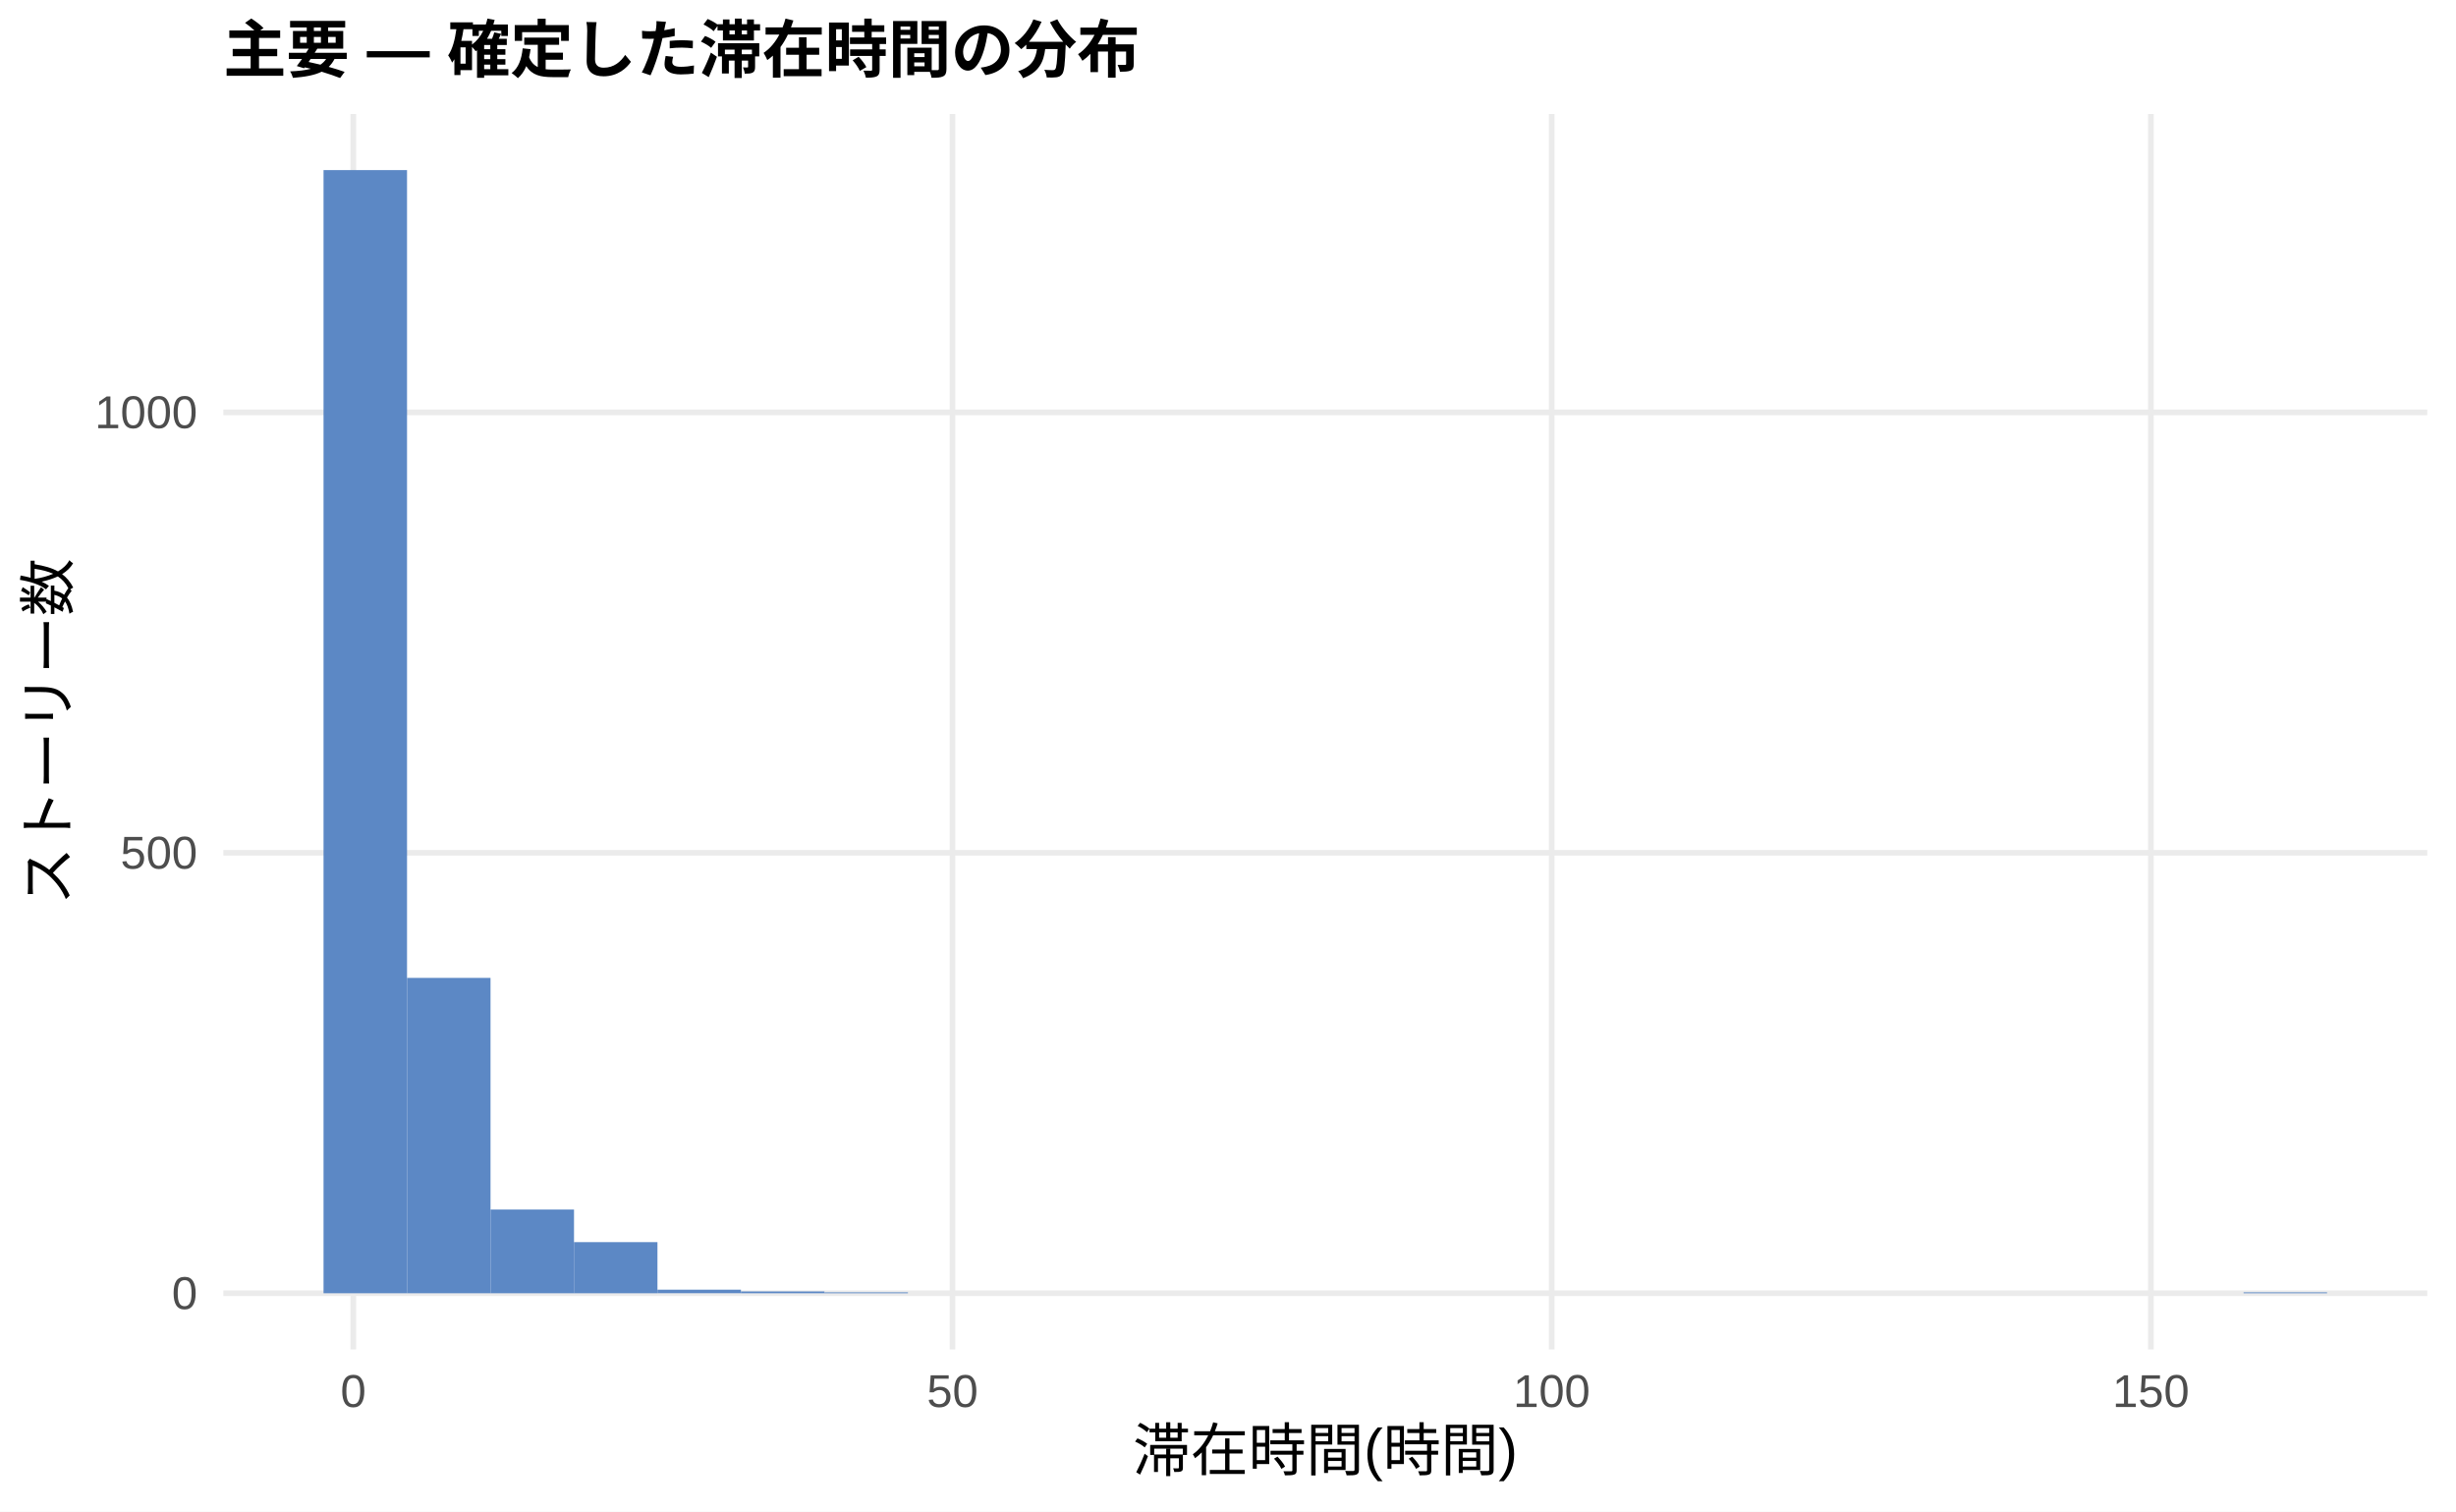
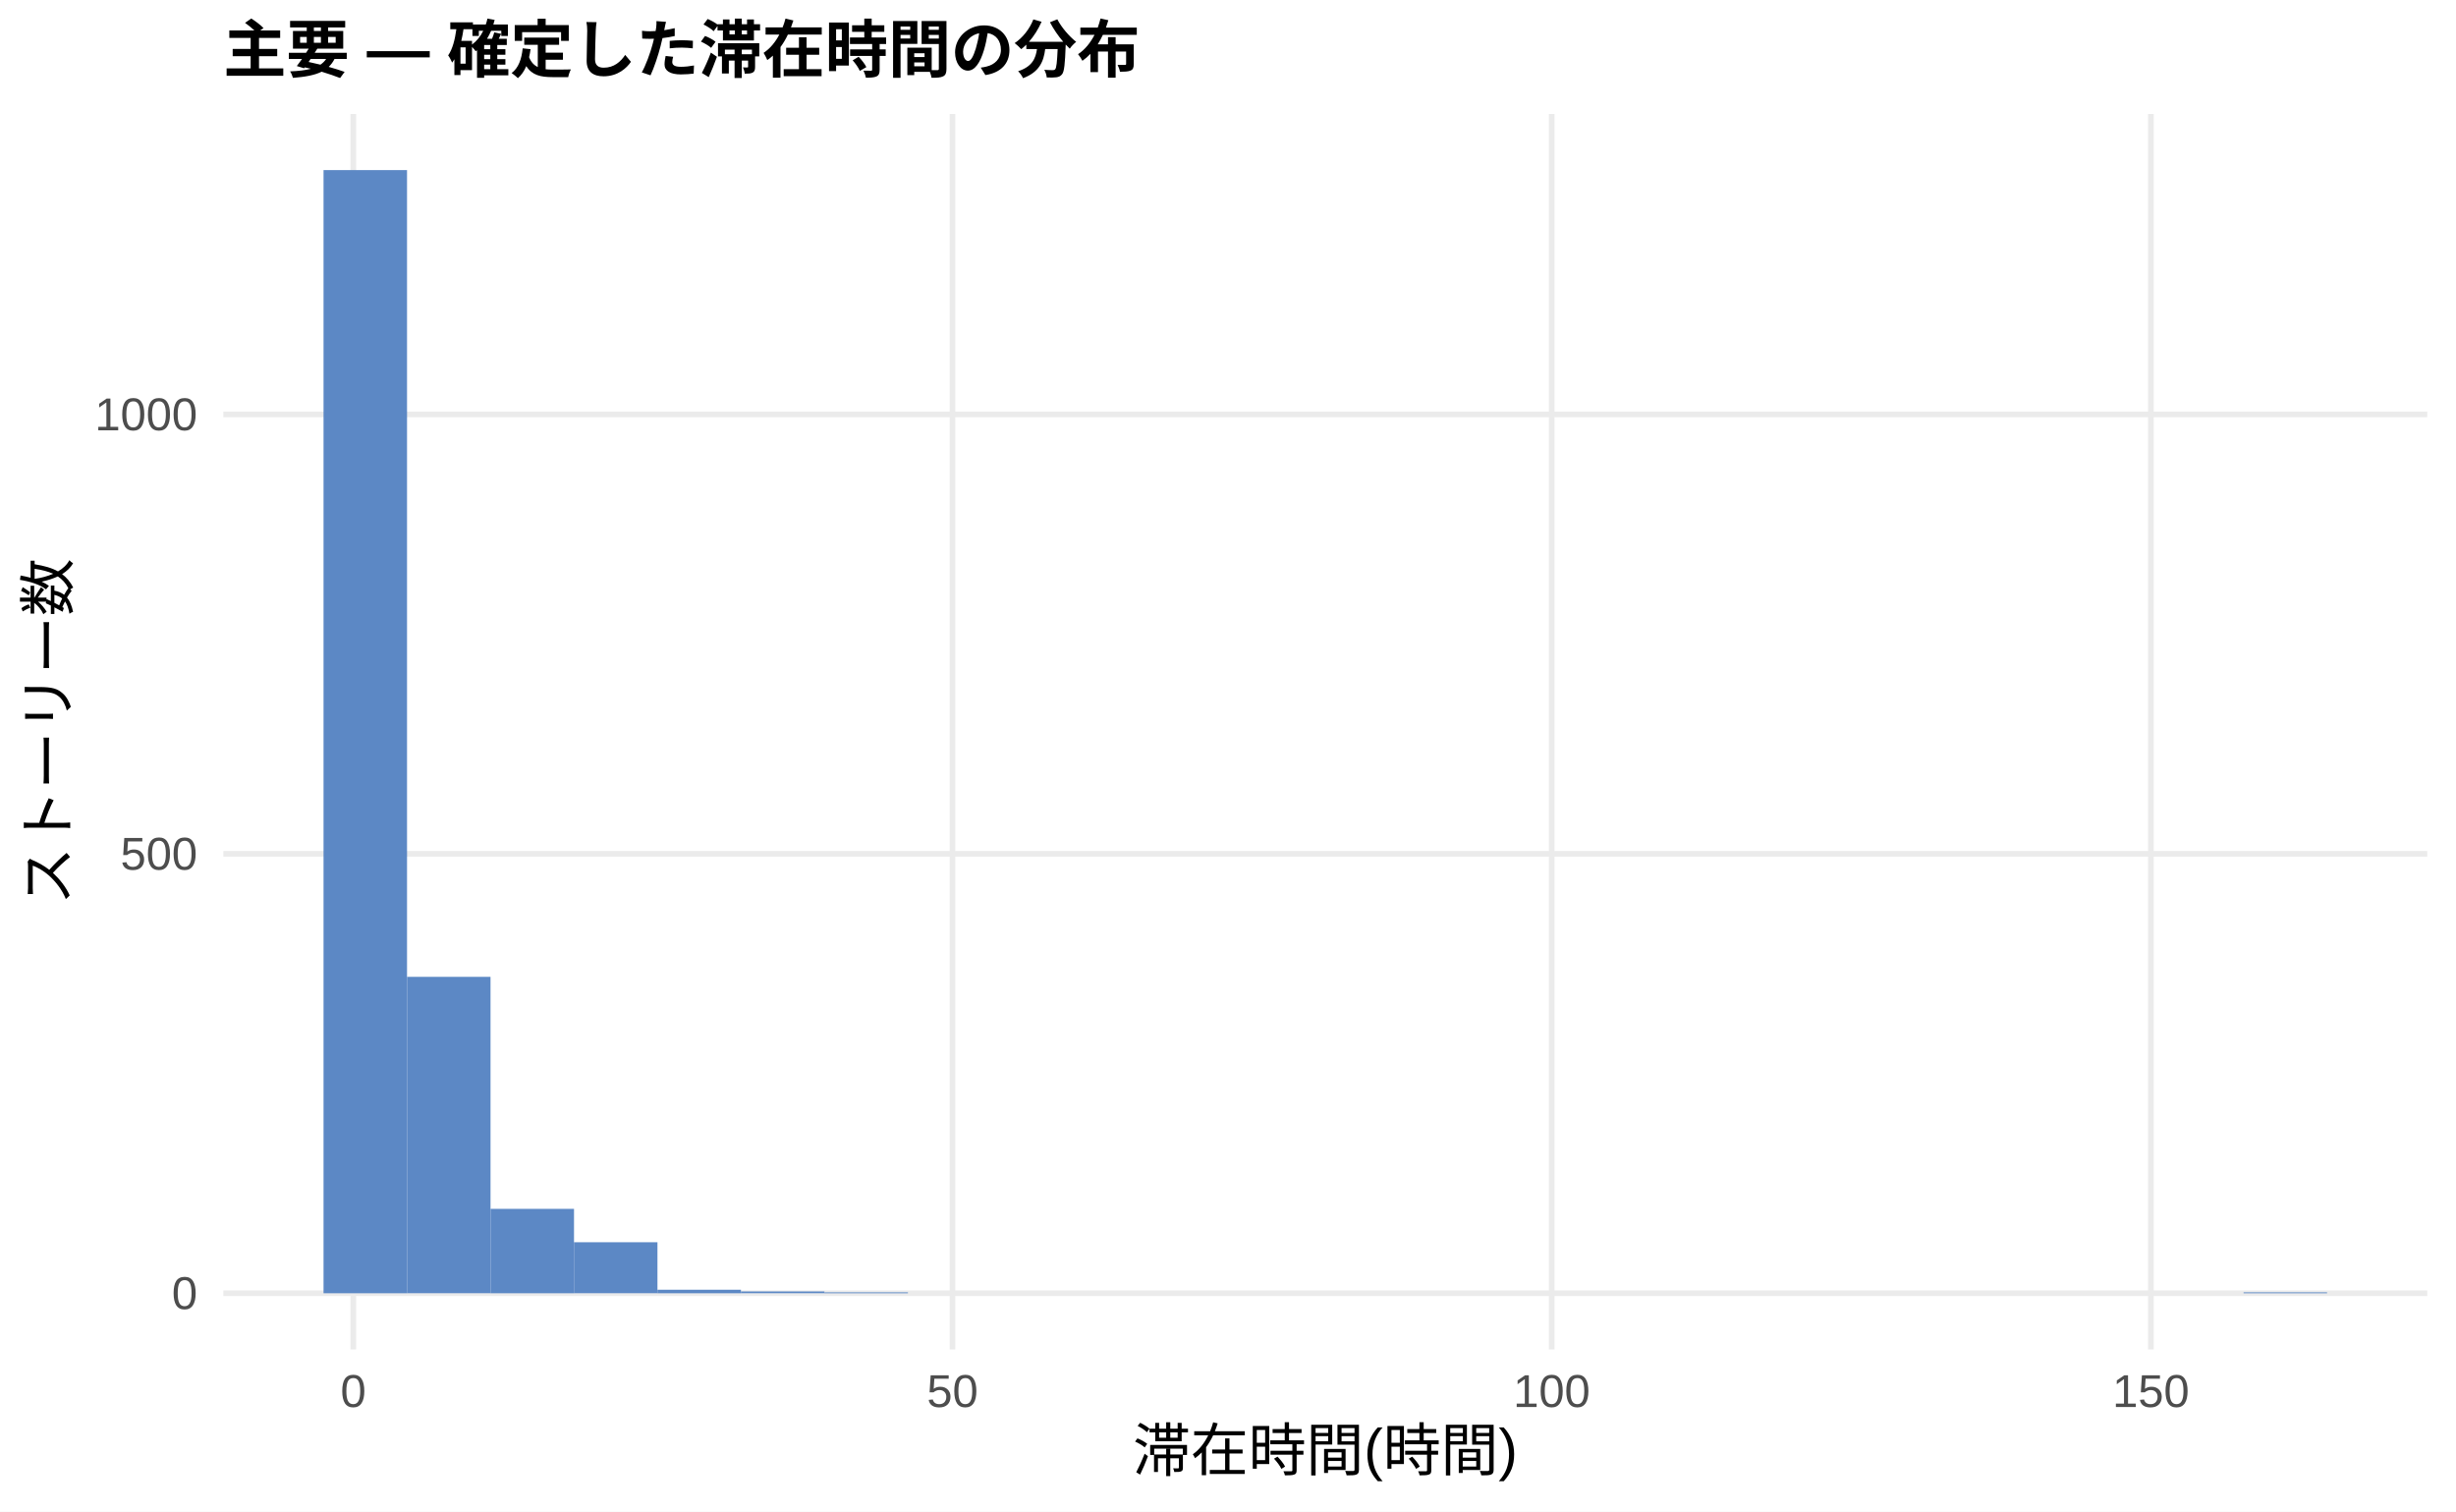
<svg xmlns="http://www.w3.org/2000/svg" width="468.00pt" height="288.00pt" viewBox="0 0 468.00 288.00">
  <g class="svglite">
    <defs>
      <style type="text/css">
    .svglite line, .svglite polyline, .svglite polygon, .svglite path, .svglite rect, .svglite circle {
      fill: none;
      stroke: #000000;
      stroke-linecap: round;
      stroke-linejoin: round;
      stroke-miterlimit: 10.00;
    }
    .svglite text {
      white-space: pre;
    }
    .svglite g.glyphgroup path {
      fill: inherit;
      stroke: none;
    }
  </style>
    </defs>
    <rect width="100%" height="100%" style="stroke: none; fill: #FFFFFF;" />
    <defs>
      <clipPath id="cpMC4wMHw0NjguMDB8MC4wMHwyODguMDA=">
        <rect x="0.00" y="0.00" width="468.00" height="288.00" />
      </clipPath>
    </defs>
    <g clip-path="url(#cpMC4wMHw0NjguMDB8MC4wMHwyODguMDA=)">
      <rect x="0.00" y="0.00" width="468.00" height="288.00" style="stroke-width: 1.07; stroke: none; fill: #FFFFFF;" />
    </g>
    <defs>
      <clipPath id="cpNDIuNTZ8NDYyLjUyfDIxLjcxfDI1Ny4xMg==">
        <rect x="42.56" y="21.71" width="419.96" height="235.41" />
      </clipPath>
    </defs>
    <g clip-path="url(#cpNDIuNTZ8NDYyLjUyfDIxLjcxfDI1Ny4xMg==)">
      <polyline points="42.56,246.42 462.52,246.42 " style="stroke-width: 1.07; stroke: #EBEBEB; stroke-linecap: butt;" />
-       <polyline points="42.56,162.49 462.52,162.49 " style="stroke-width: 1.07; stroke: #EBEBEB; stroke-linecap: butt;" />
-       <polyline points="42.56,78.57 462.52,78.57 " style="stroke-width: 1.07; stroke: #EBEBEB; stroke-linecap: butt;" />
+       <polyline points="42.56,162.69 462.52,162.69 " style="stroke-width: 1.07; stroke: #EBEBEB; stroke-linecap: butt;" />
+       <polyline points="42.56,78.96 462.52,78.96 " style="stroke-width: 1.07; stroke: #EBEBEB; stroke-linecap: butt;" />
      <polyline points="67.32,257.12 67.32,21.71 " style="stroke-width: 1.07; stroke: #EBEBEB; stroke-linecap: butt;" />
      <polyline points="181.50,257.12 181.50,21.71 " style="stroke-width: 1.07; stroke: #EBEBEB; stroke-linecap: butt;" />
      <polyline points="295.68,257.12 295.68,21.71 " style="stroke-width: 1.07; stroke: #EBEBEB; stroke-linecap: butt;" />
      <polyline points="409.86,257.12 409.86,21.71 " style="stroke-width: 1.07; stroke: #EBEBEB; stroke-linecap: butt;" />
      <rect x="61.65" y="32.41" width="15.91" height="214.01" style="stroke-width: 1.07; stroke: none; stroke-linecap: butt; stroke-linejoin: miter; fill: #5C88C5;" />
-       <rect x="77.56" y="186.33" width="15.91" height="60.09" style="stroke-width: 1.07; stroke: none; stroke-linecap: butt; stroke-linejoin: miter; fill: #5C88C5;" />
-       <rect x="93.47" y="230.47" width="15.91" height="15.95" style="stroke-width: 1.07; stroke: none; stroke-linecap: butt; stroke-linejoin: miter; fill: #5C88C5;" />
-       <rect x="109.37" y="236.68" width="15.91" height="9.74" style="stroke-width: 1.07; stroke: none; stroke-linecap: butt; stroke-linejoin: miter; fill: #5C88C5;" />
-       <rect x="125.28" y="245.74" width="15.91" height="0.67" style="stroke-width: 1.07; stroke: none; stroke-linecap: butt; stroke-linejoin: miter; fill: #5C88C5;" />
-       <rect x="141.19" y="246.08" width="15.91" height="0.34" style="stroke-width: 1.07; stroke: none; stroke-linecap: butt; stroke-linejoin: miter; fill: #5C88C5;" />
+       <rect x="77.56" y="186.13" width="15.91" height="60.28" style="stroke-width: 1.07; stroke: none; stroke-linecap: butt; stroke-linejoin: miter; fill: #5C88C5;" />
+       <rect x="93.47" y="230.34" width="15.91" height="16.08" style="stroke-width: 1.07; stroke: none; stroke-linecap: butt; stroke-linejoin: miter; fill: #5C88C5;" />
+       <rect x="109.37" y="236.70" width="15.91" height="9.71" style="stroke-width: 1.07; stroke: none; stroke-linecap: butt; stroke-linejoin: miter; fill: #5C88C5;" />
+       <rect x="125.28" y="245.75" width="15.91" height="0.67" style="stroke-width: 1.07; stroke: none; stroke-linecap: butt; stroke-linejoin: miter; fill: #5C88C5;" />
+       <rect x="141.19" y="246.08" width="15.91" height="0.33" style="stroke-width: 1.07; stroke: none; stroke-linecap: butt; stroke-linejoin: miter; fill: #5C88C5;" />
      <rect x="157.10" y="246.25" width="15.91" height="0.17" style="stroke-width: 1.07; stroke: none; stroke-linecap: butt; stroke-linejoin: miter; fill: #5C88C5;" />
      <rect x="173.00" y="246.42" width="15.91" height="0.00" style="stroke-width: 1.07; stroke: none; stroke-linecap: butt; stroke-linejoin: miter; fill: #5C88C5;" />
      <rect x="188.91" y="246.42" width="15.91" height="0.00" style="stroke-width: 1.07; stroke: none; stroke-linecap: butt; stroke-linejoin: miter; fill: #5C88C5;" />
      <rect x="204.82" y="246.42" width="15.91" height="0.00" style="stroke-width: 1.07; stroke: none; stroke-linecap: butt; stroke-linejoin: miter; fill: #5C88C5;" />
      <rect x="220.73" y="246.42" width="15.91" height="0.00" style="stroke-width: 1.07; stroke: none; stroke-linecap: butt; stroke-linejoin: miter; fill: #5C88C5;" />
      <rect x="236.63" y="246.42" width="15.91" height="0.00" style="stroke-width: 1.07; stroke: none; stroke-linecap: butt; stroke-linejoin: miter; fill: #5C88C5;" />
      <rect x="252.54" y="246.42" width="15.91" height="0.00" style="stroke-width: 1.07; stroke: none; stroke-linecap: butt; stroke-linejoin: miter; fill: #5C88C5;" />
      <rect x="268.45" y="246.42" width="15.91" height="0.00" style="stroke-width: 1.07; stroke: none; stroke-linecap: butt; stroke-linejoin: miter; fill: #5C88C5;" />
      <rect x="284.36" y="246.42" width="15.91" height="0.00" style="stroke-width: 1.07; stroke: none; stroke-linecap: butt; stroke-linejoin: miter; fill: #5C88C5;" />
      <rect x="300.26" y="246.42" width="15.91" height="0.00" style="stroke-width: 1.07; stroke: none; stroke-linecap: butt; stroke-linejoin: miter; fill: #5C88C5;" />
      <rect x="316.17" y="246.42" width="15.91" height="0.00" style="stroke-width: 1.07; stroke: none; stroke-linecap: butt; stroke-linejoin: miter; fill: #5C88C5;" />
      <rect x="332.08" y="246.42" width="15.91" height="0.00" style="stroke-width: 1.07; stroke: none; stroke-linecap: butt; stroke-linejoin: miter; fill: #5C88C5;" />
      <rect x="347.99" y="246.42" width="15.91" height="0.00" style="stroke-width: 1.07; stroke: none; stroke-linecap: butt; stroke-linejoin: miter; fill: #5C88C5;" />
      <rect x="363.89" y="246.42" width="15.91" height="0.00" style="stroke-width: 1.07; stroke: none; stroke-linecap: butt; stroke-linejoin: miter; fill: #5C88C5;" />
      <rect x="379.80" y="246.42" width="15.91" height="0.00" style="stroke-width: 1.07; stroke: none; stroke-linecap: butt; stroke-linejoin: miter; fill: #5C88C5;" />
      <rect x="395.71" y="246.42" width="15.91" height="0.00" style="stroke-width: 1.07; stroke: none; stroke-linecap: butt; stroke-linejoin: miter; fill: #5C88C5;" />
      <rect x="411.62" y="246.42" width="15.91" height="0.00" style="stroke-width: 1.07; stroke: none; stroke-linecap: butt; stroke-linejoin: miter; fill: #5C88C5;" />
      <rect x="427.52" y="246.25" width="15.91" height="0.17" style="stroke-width: 1.07; stroke: none; stroke-linecap: butt; stroke-linejoin: miter; fill: #5C88C5;" />
    </g>
    <g clip-path="url(#cpMC4wMHw0NjguMDB8MC4wMHwyODguMDA=)">
      <text x="37.63" y="249.44" text-anchor="end" style="font-size: 8.80px;fill: #4D4D4D; font-family: &quot;Liberation Sans&quot;;" textLength="4.89px" lengthAdjust="spacingAndGlyphs">0</text>
-       <text x="37.63" y="165.52" text-anchor="end" style="font-size: 8.80px;fill: #4D4D4D; font-family: &quot;Liberation Sans&quot;;" textLength="14.67px" lengthAdjust="spacingAndGlyphs">500</text>
-       <text x="37.63" y="81.59" text-anchor="end" style="font-size: 8.80px;fill: #4D4D4D; font-family: &quot;Liberation Sans&quot;;" textLength="19.56px" lengthAdjust="spacingAndGlyphs">1000</text>
+       <text x="37.63" y="165.72" text-anchor="end" style="font-size: 8.80px;fill: #4D4D4D; font-family: &quot;Liberation Sans&quot;;" textLength="14.67px" lengthAdjust="spacingAndGlyphs">500</text>
+       <text x="37.63" y="81.99" text-anchor="end" style="font-size: 8.80px;fill: #4D4D4D; font-family: &quot;Liberation Sans&quot;;" textLength="19.56px" lengthAdjust="spacingAndGlyphs">1000</text>
      <text x="67.32" y="268.10" text-anchor="middle" style="font-size: 8.80px;fill: #4D4D4D; font-family: &quot;Liberation Sans&quot;;" textLength="4.89px" lengthAdjust="spacingAndGlyphs">0</text>
      <text x="181.50" y="268.10" text-anchor="middle" style="font-size: 8.80px;fill: #4D4D4D; font-family: &quot;Liberation Sans&quot;;" textLength="9.78px" lengthAdjust="spacingAndGlyphs">50</text>
      <text x="295.68" y="268.10" text-anchor="middle" style="font-size: 8.80px;fill: #4D4D4D; font-family: &quot;Liberation Sans&quot;;" textLength="14.67px" lengthAdjust="spacingAndGlyphs">100</text>
      <text x="409.86" y="268.10" text-anchor="middle" style="font-size: 8.80px;fill: #4D4D4D; font-family: &quot;Liberation Sans&quot;;" textLength="14.67px" lengthAdjust="spacingAndGlyphs">150</text>
      <text x="252.54" y="280.24" text-anchor="middle" style="font-size: 11.00px; font-family: &quot;Liberation Sans&quot;;" textLength="73.31px" lengthAdjust="spacingAndGlyphs">滞在時間(時間)</text>
      <text transform="translate(13.05,139.41) rotate(-90)" text-anchor="middle" style="font-size: 11.00px; font-family: &quot;Liberation Sans&quot;;" textLength="66.00px" lengthAdjust="spacingAndGlyphs">ストーリー数</text>
      <text x="42.56" y="13.74" style="font-size: 12.00px; font-weight: bold; font-family: &quot;Liberation Sans&quot;;" textLength="174.66px" lengthAdjust="spacingAndGlyphs">主要 — 確定した滞在時間の分布</text>
    </g>
  </g>
</svg>
